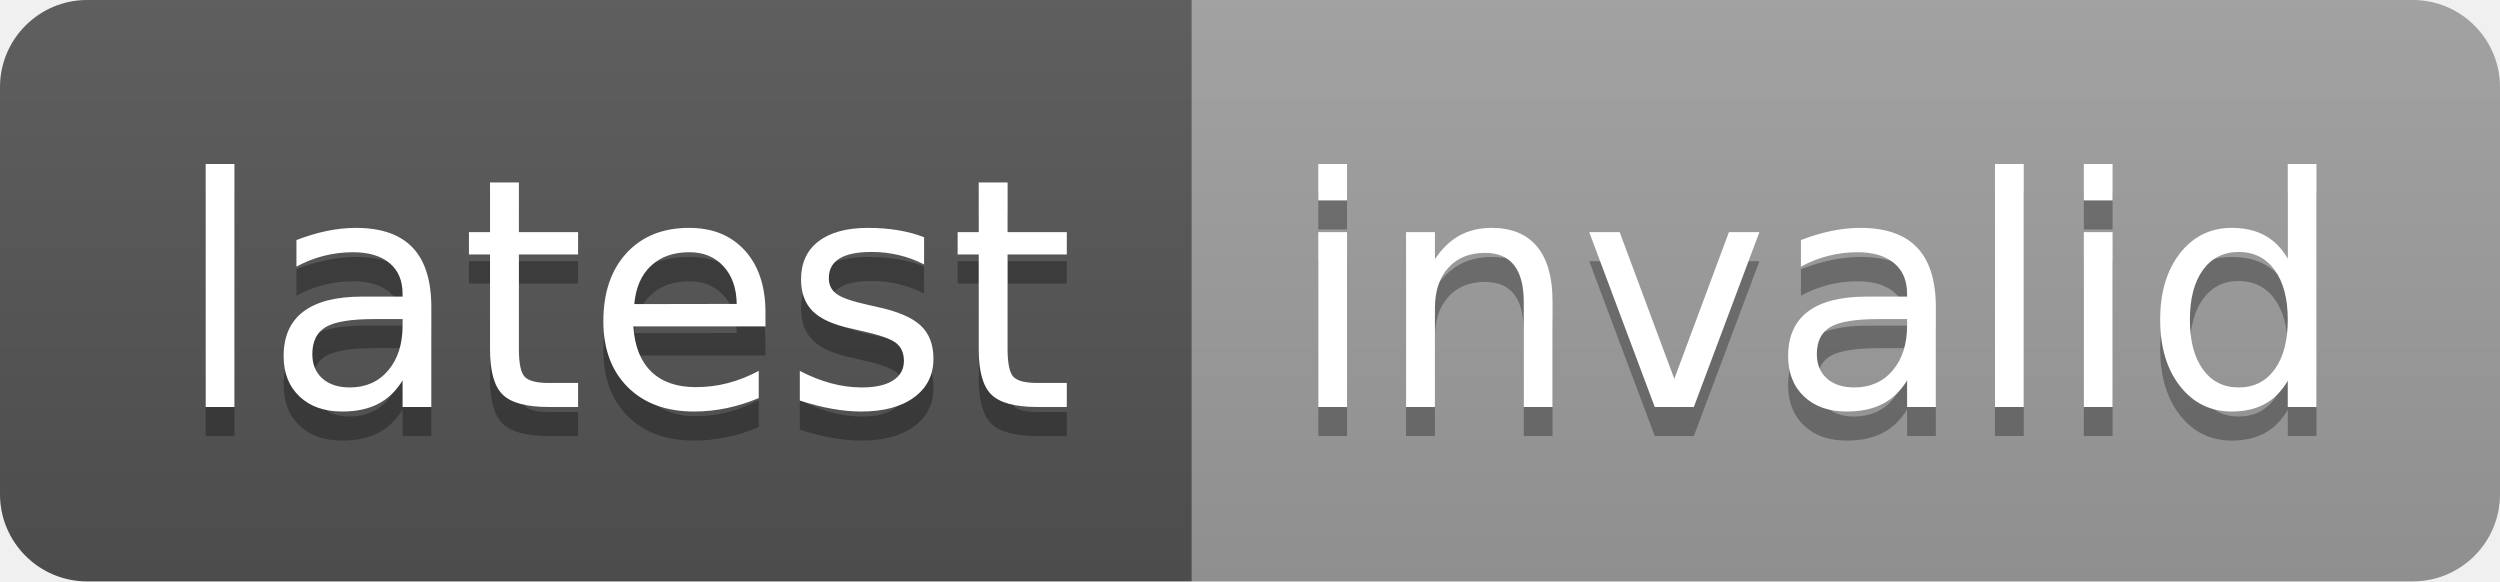
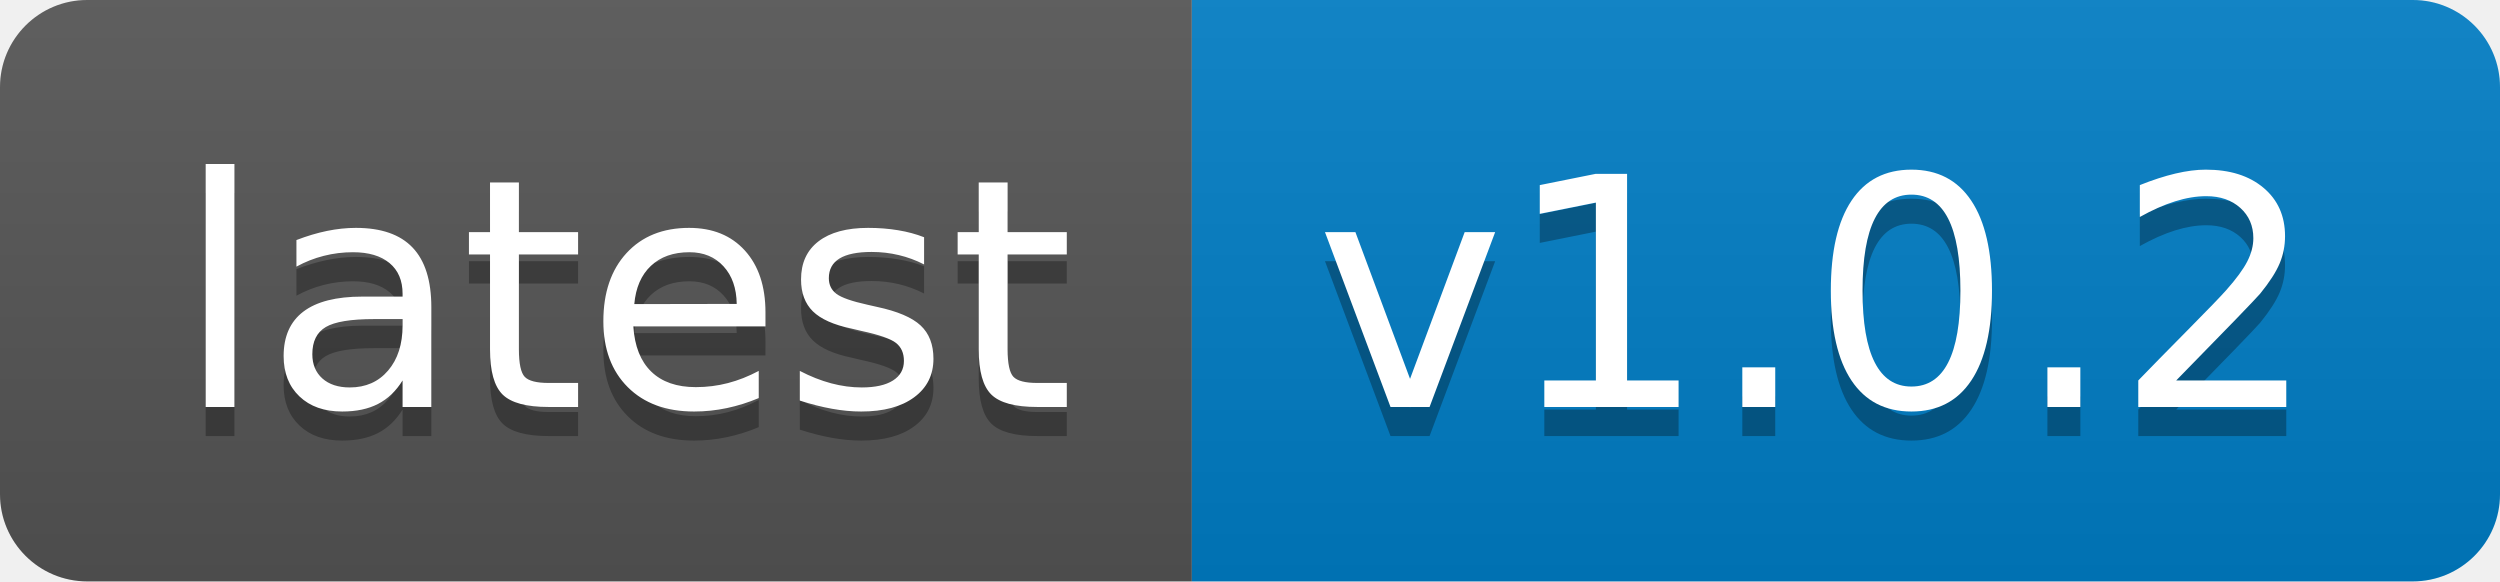
- <svg xmlns="http://www.w3.org/2000/svg" width="86" height="20" role="img" aria-label="latest: invalid">
+ <svg xmlns="http://www.w3.org/2000/svg" width="86" height="20" role="img" aria-label="latest: v1.0.2">
  <linearGradient id="s" x2="0" y2="100%">
    <stop offset="0" stop-color="#bbb" stop-opacity=".1" />
    <stop offset="1" stop-opacity=".1" />
  </linearGradient>
  <clipPath id="r">
    <rect width="86" height="20" rx="3" fill="#fff" />
  </clipPath>
  <g clip-path="url(#r)">
    <rect width="41" height="20" fill="#555" />
-     <rect x="41" width="45" height="20" fill="#9f9f9f" />
+     <rect x="41" width="45" height="20" fill="#007ec6" />
    <rect width="86" height="20" fill="url(#s)" />
  </g>
  <g fill="#fff" text-anchor="middle" font-family="Verdana,Geneva,DejaVu Sans,sans-serif" text-rendering="geometricPrecision" font-size="110">
    <text aria-hidden="true" x="215" y="150" fill="#010101" fill-opacity=".3" transform="scale(.1)" textLength="310">latest</text>
    <text x="215" y="140" transform="scale(.1)" fill="#fff" textLength="310">latest</text>
-     <text aria-hidden="true" x="625" y="150" fill="#010101" fill-opacity=".3" transform="scale(.1)" textLength="350">invalid</text>
-     <text x="625" y="140" transform="scale(.1)" fill="#fff" textLength="350">invalid</text>
+     <text aria-hidden="true" x="625" y="150" fill="#010101" fill-opacity=".3" transform="scale(.1)" textLength="350">v1.0.2</text>
+     <text x="625" y="140" transform="scale(.1)" fill="#fff" textLength="350">v1.0.2</text>
  </g>
</svg>
